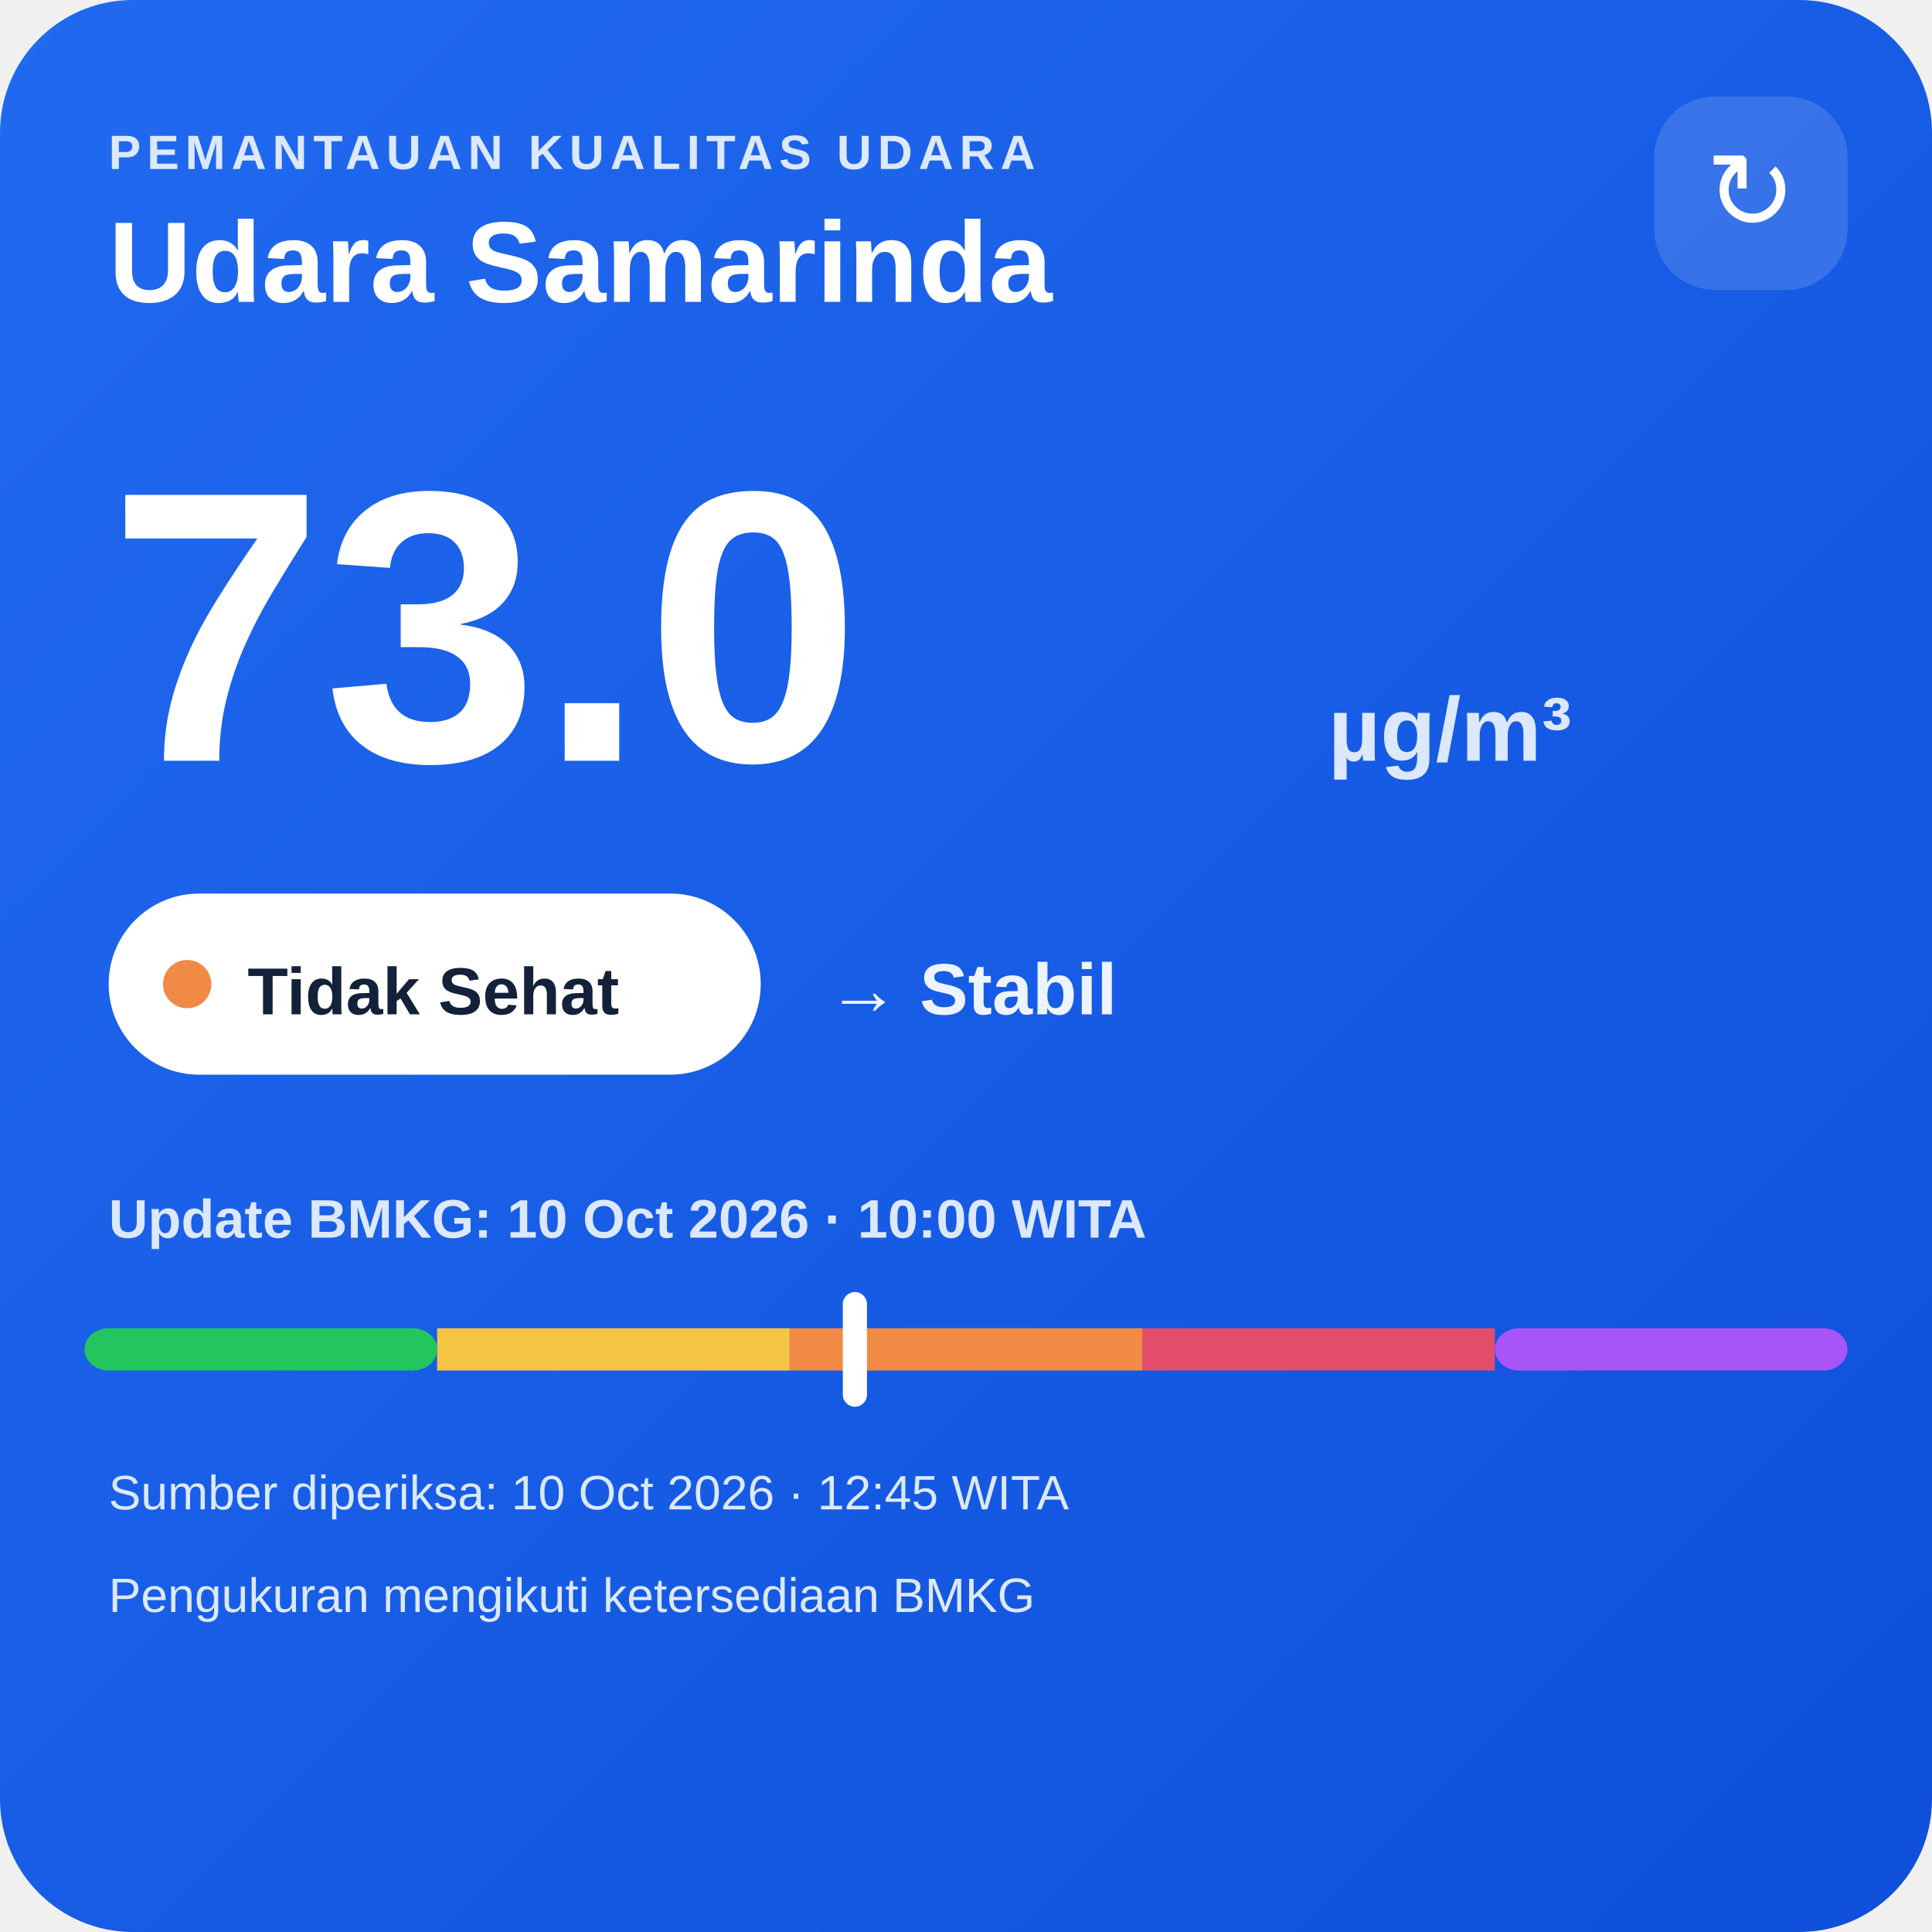
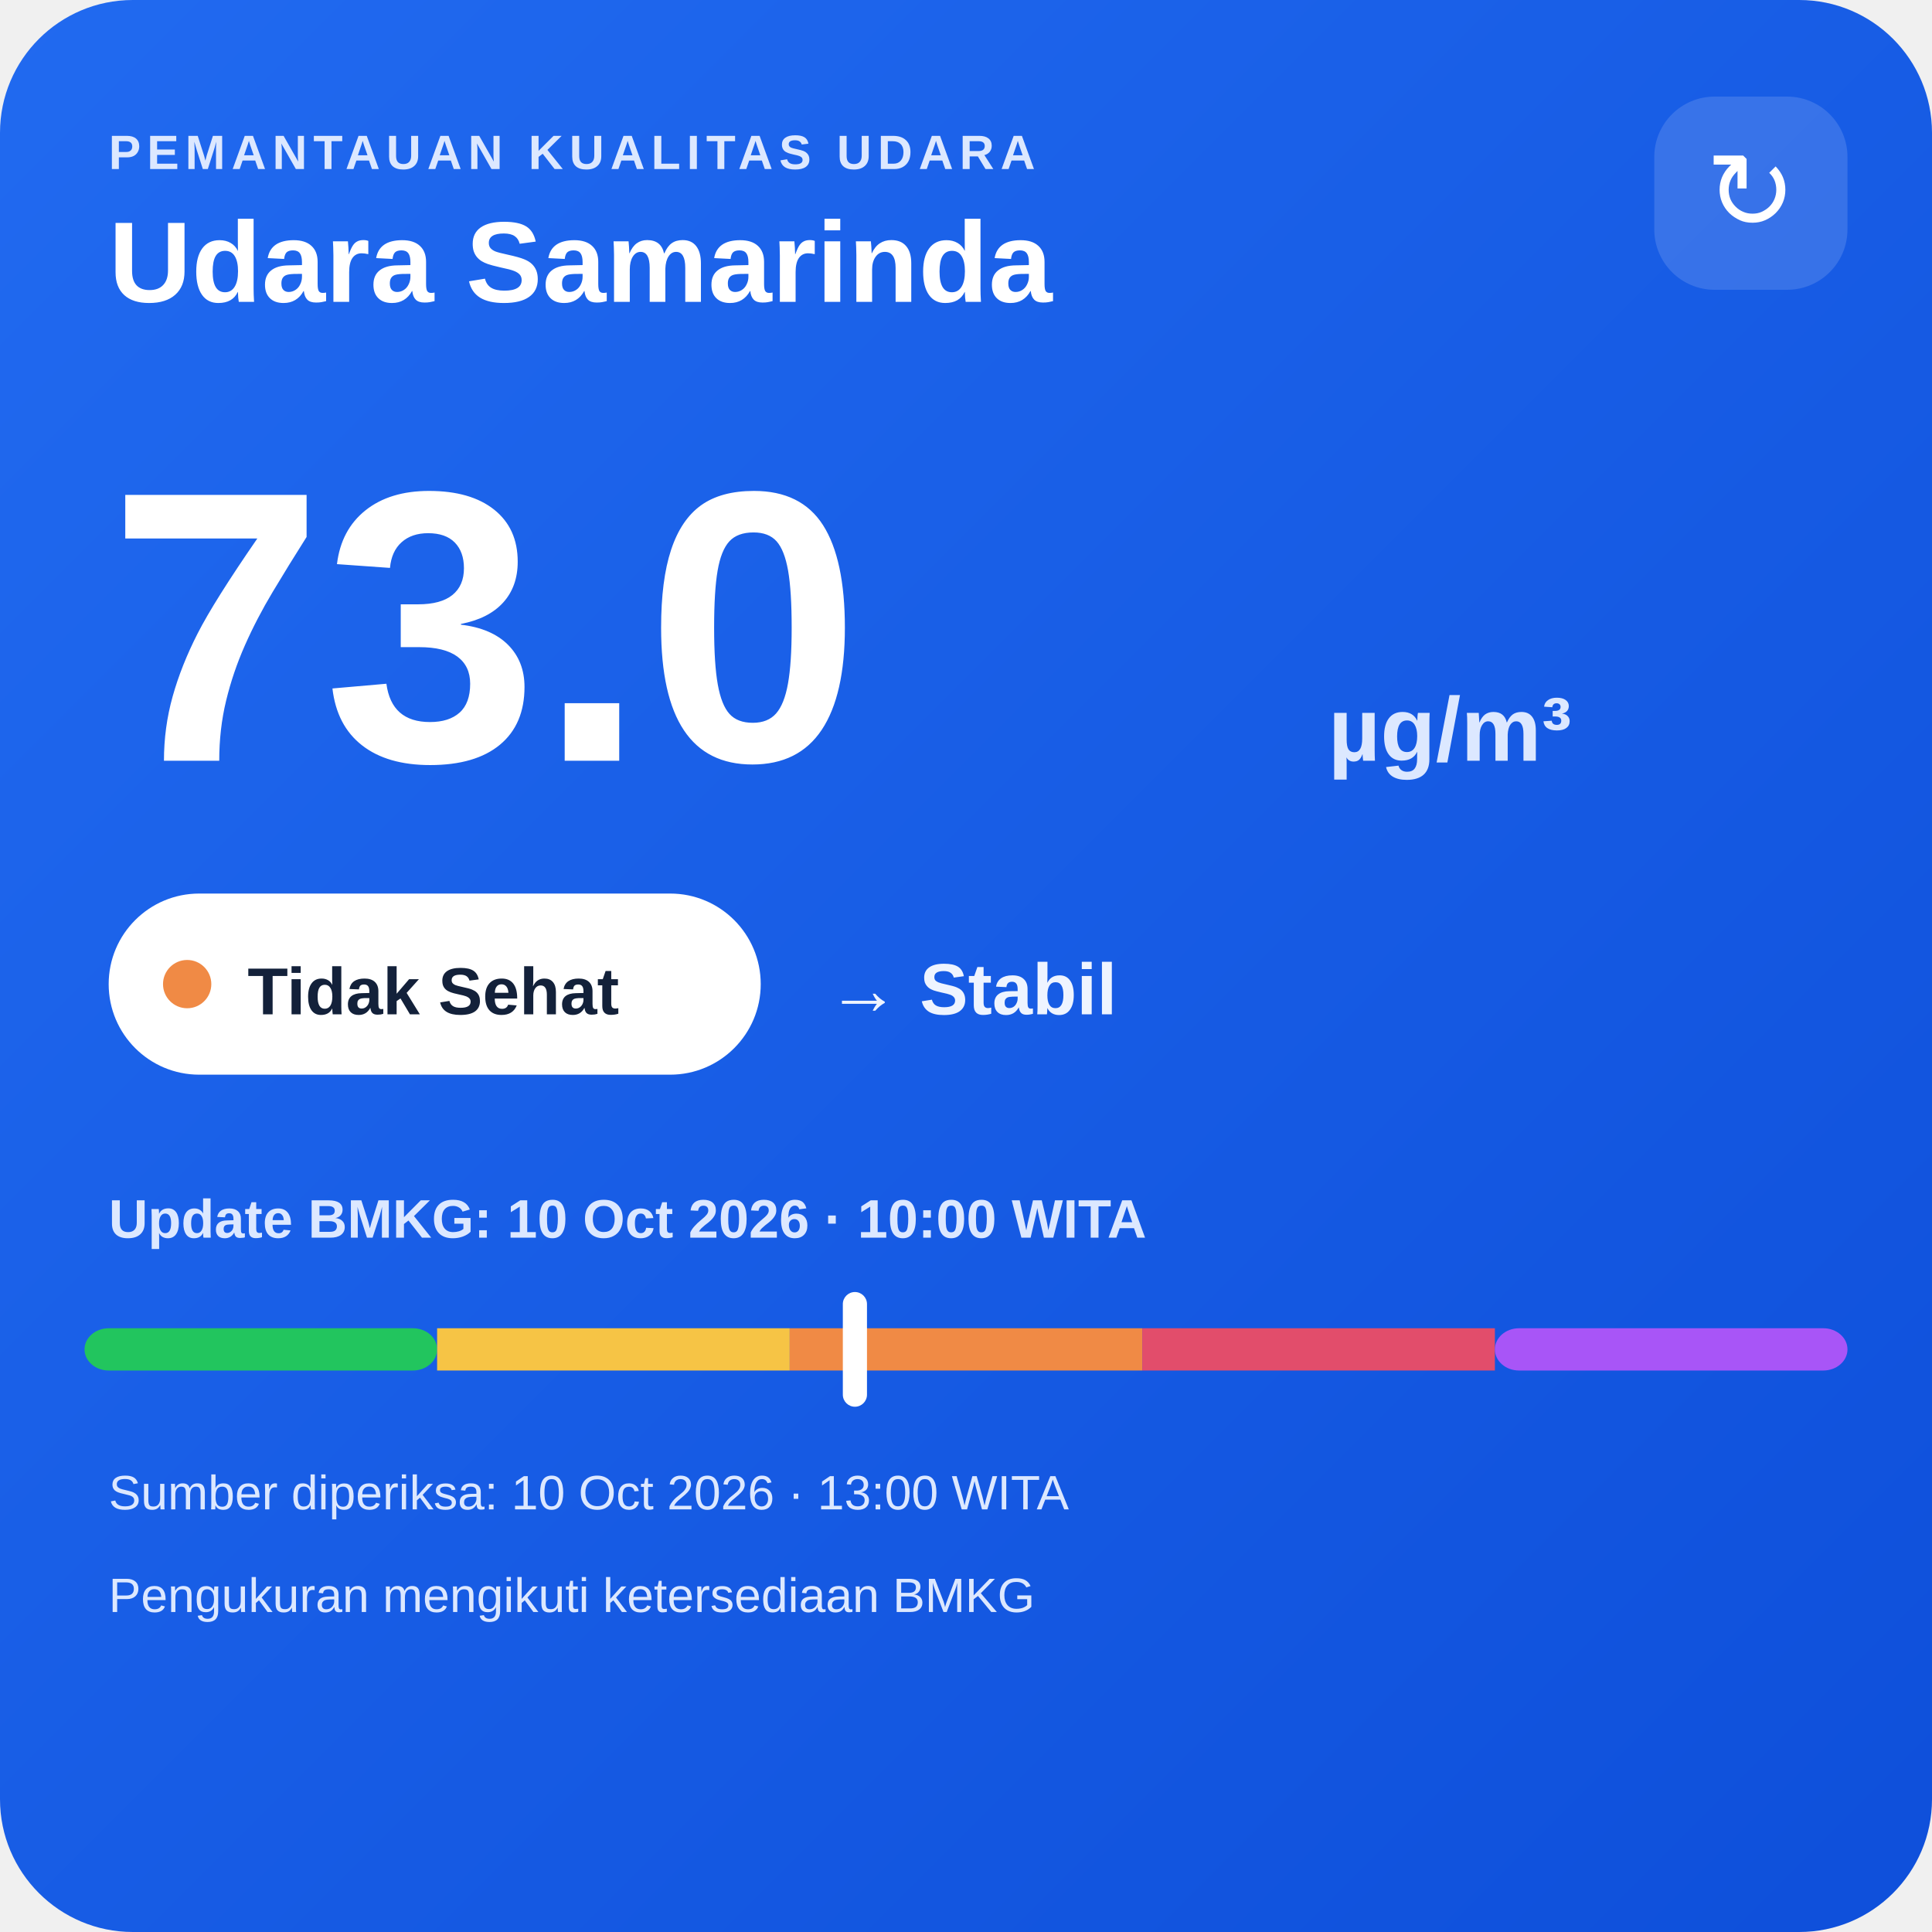
<svg xmlns="http://www.w3.org/2000/svg" width="320" height="320" viewBox="0 0 320 320">
  <defs>
    <linearGradient id="bg" x1="0" y1="0" x2="1" y2="1">
      <stop offset="0" stop-color="#216af0" />
      <stop offset="1" stop-color="#0e4fda" />
    </linearGradient>
  </defs>
  <rect width="320" height="320" rx="22" fill="url(#bg)" />
  <text x="18" y="28" fill="#dce8ff" font-family="Arial,sans-serif" font-size="8" font-weight="700" letter-spacing="1">PEMANTAUAN KUALITAS UDARA</text>
  <text x="18" y="50" fill="#ffffff" font-family="Arial,sans-serif" font-size="19" font-weight="700">Udara Samarinda</text>
  <rect x="274" y="16" width="32" height="32" rx="10" fill="#ffffff" fill-opacity=".14" />
  <text x="290" y="38" text-anchor="middle" fill="#ffffff" font-family="Arial,sans-serif" font-size="18">↻</text>
  <text x="18" y="126" fill="#ffffff" font-family="Arial,sans-serif" font-size="64" font-weight="800">73.0</text>
  <text x="220" y="126" fill="#dce8ff" font-family="Arial,sans-serif" font-size="15" font-weight="700">µg/m³</text>
  <rect x="18" y="148" width="108" height="30" rx="15" fill="#ffffff" />
  <circle cx="31" cy="163" r="4" fill="#f08a45" />
  <text x="41" y="168" fill="#13213a" font-family="Arial,sans-serif" font-size="11" font-weight="700">Tidak Sehat</text>
  <text x="137" y="168" fill="#eef4ff" font-family="Arial,sans-serif" font-size="12" font-weight="700">→ Stabil</text>
  <text x="18" y="205" fill="#dce8ff" font-family="Arial,sans-serif" font-size="9" font-weight="700">Update BMKG: 10 Oct 2026 · 10:00 WITA</text>
  <rect x="14" y="220" width="58.4" height="7" rx="4" fill="#22c55e" />
  <rect x="72.4" y="220" width="58.4" height="7" fill="#f6c445" />
  <rect x="130.8" y="220" width="58.4" height="7" fill="#f08a45" />
  <rect x="189.2" y="220" width="58.4" height="7" fill="#e24d6b" />
  <rect x="247.6" y="220" width="58.4" height="7" rx="4" fill="#a855f7" />
  <rect x="139.6" y="214" width="4" height="19" rx="2" fill="#ffffff" />
-   <text x="18" y="250" fill="#dce8ff" font-family="Arial,sans-serif" font-size="8">Sumber diperiksa: 10 Oct 2026 · 12:45 WITA</text>
+   <text x="18" y="250" fill="#dce8ff" font-family="Arial,sans-serif" font-size="8">Sumber diperiksa: 10 Oct 2026 · 13:00 WITA</text>
  <text x="18" y="267" fill="#dce8ff" font-family="Arial,sans-serif" font-size="8">Pengukuran mengikuti ketersediaan BMKG</text>
</svg>
